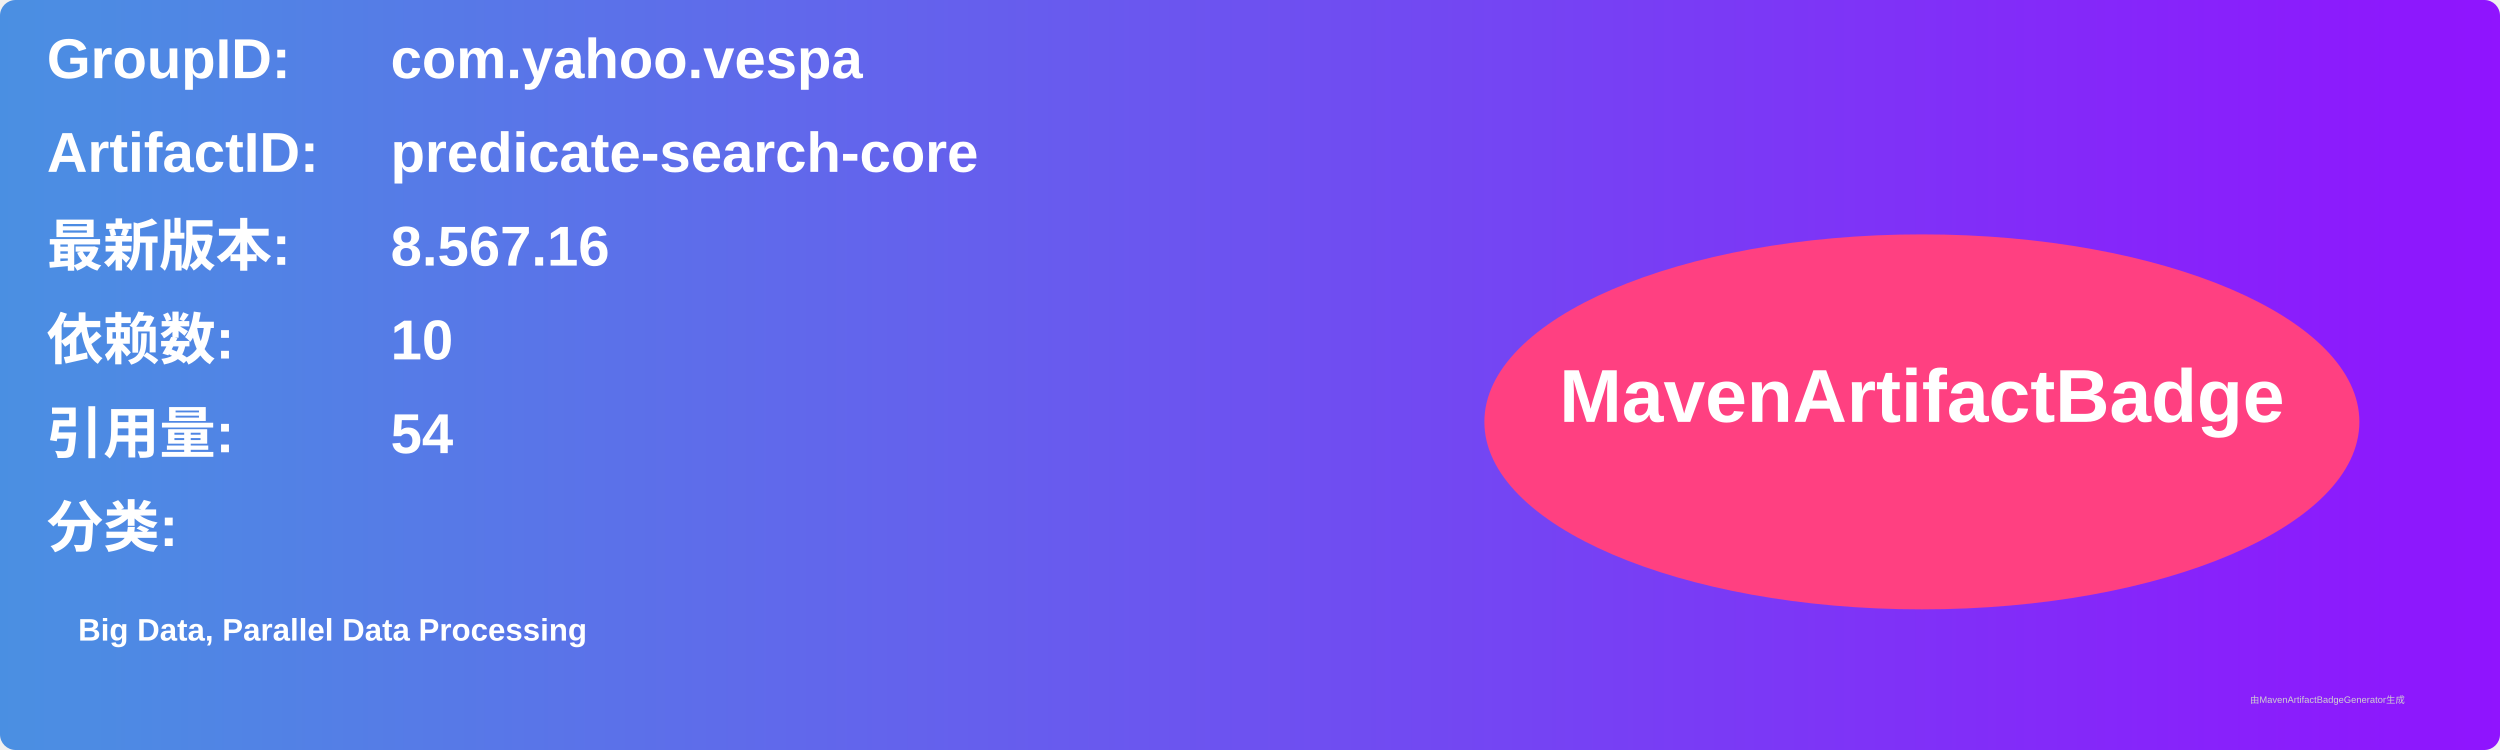
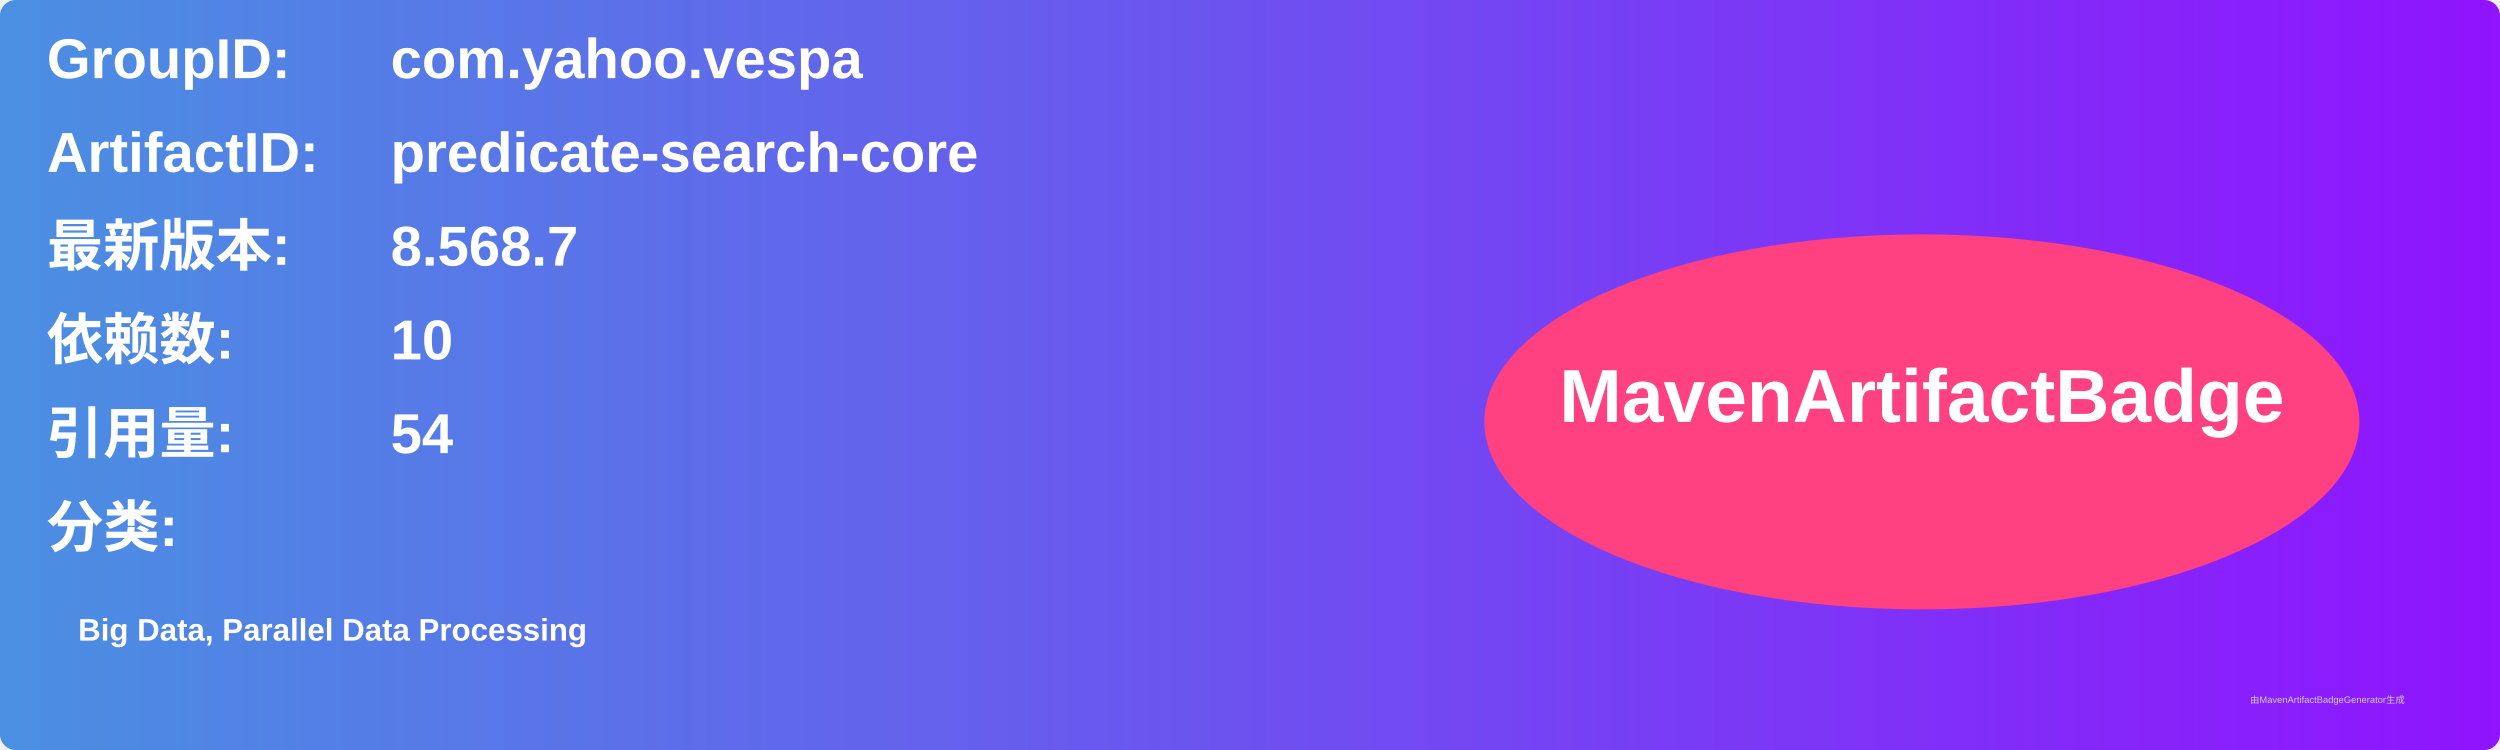
<svg xmlns="http://www.w3.org/2000/svg" width="800" height="240" viewBox="0 0 800 240">
  <linearGradient id="grad" x1="0%" y1="0%" x2="100%" y2="0%">
    <stop offset="0%" stop-color="#4a90e2" />
    <stop offset="100%" stop-color="#9013fe" />
  </linearGradient>
  <rect width="100%" height="100%" rx="5" ry="5" fill="url(#grad)" />
  <g transform="translate(15, 15)">
    <text x="0" y="10" font-family="Arial" font-size="18" fill="white" font-weight="bold" width="260">GroupID:</text>
    <text x="110" y="10" font-family="Arial" font-size="18" fill="white" font-weight="bold" width="460">com.yahoo.vespa</text>
    <text x="0" y="40" font-family="Arial" font-size="18" fill="white" font-weight="bold" width="260">ArtifactID:</text>
    <text x="110" y="40" font-family="Arial" font-size="18" fill="white" font-weight="bold" width="460">predicate-search-core</text>
    <text x="0" y="70" font-family="Arial" font-size="18" fill="white" font-weight="bold">最新版本:</text>
    <text x="110" y="70" font-family="Arial" font-size="18" fill="white" font-weight="bold">
-       <tspan font-weight="bold">8.567.16</tspan>
+       <tspan font-weight="bold">8.568.7</tspan>
    </text>
    <text x="0" y="100" font-family="Arial" font-size="18" fill="white" font-weight="bold">依赖数: </text>
    <text x="110" y="100" font-family="Arial" font-size="18" fill="white">
      <tspan font-weight="bold">10</tspan>
    </text>
    <text x="0" y="130" font-family="Arial" font-size="18" fill="white" font-weight="bold">引用量: </text>
    <text x="110" y="130" font-family="Arial" font-size="18" fill="white">
      <tspan font-weight="bold">54</tspan>
    </text>
    <text x="0" y="160" font-family="Arial" font-size="18" fill="white" font-weight="bold">分类:</text>
    <text x="10" y="190" font-family="Arial" font-size="10" fill="white">
      <tspan font-weight="bold">Big Data, Parallel Data Processing</tspan>
    </text>
    <ellipse cx="600" cy="120" rx="140" ry="60" fill="#ff4081" />
    <text x="600" y="120" text-anchor="middle" font-family="Arial" font-size="24" fill="white" font-weight="bold">MavenArtifactBadge</text>
  </g>
  <text x="720" y="225" font-family="Arial" font-size="3" fill="#d0d0d0">由MavenArtifactBadgeGenerator生成</text>
</svg>
